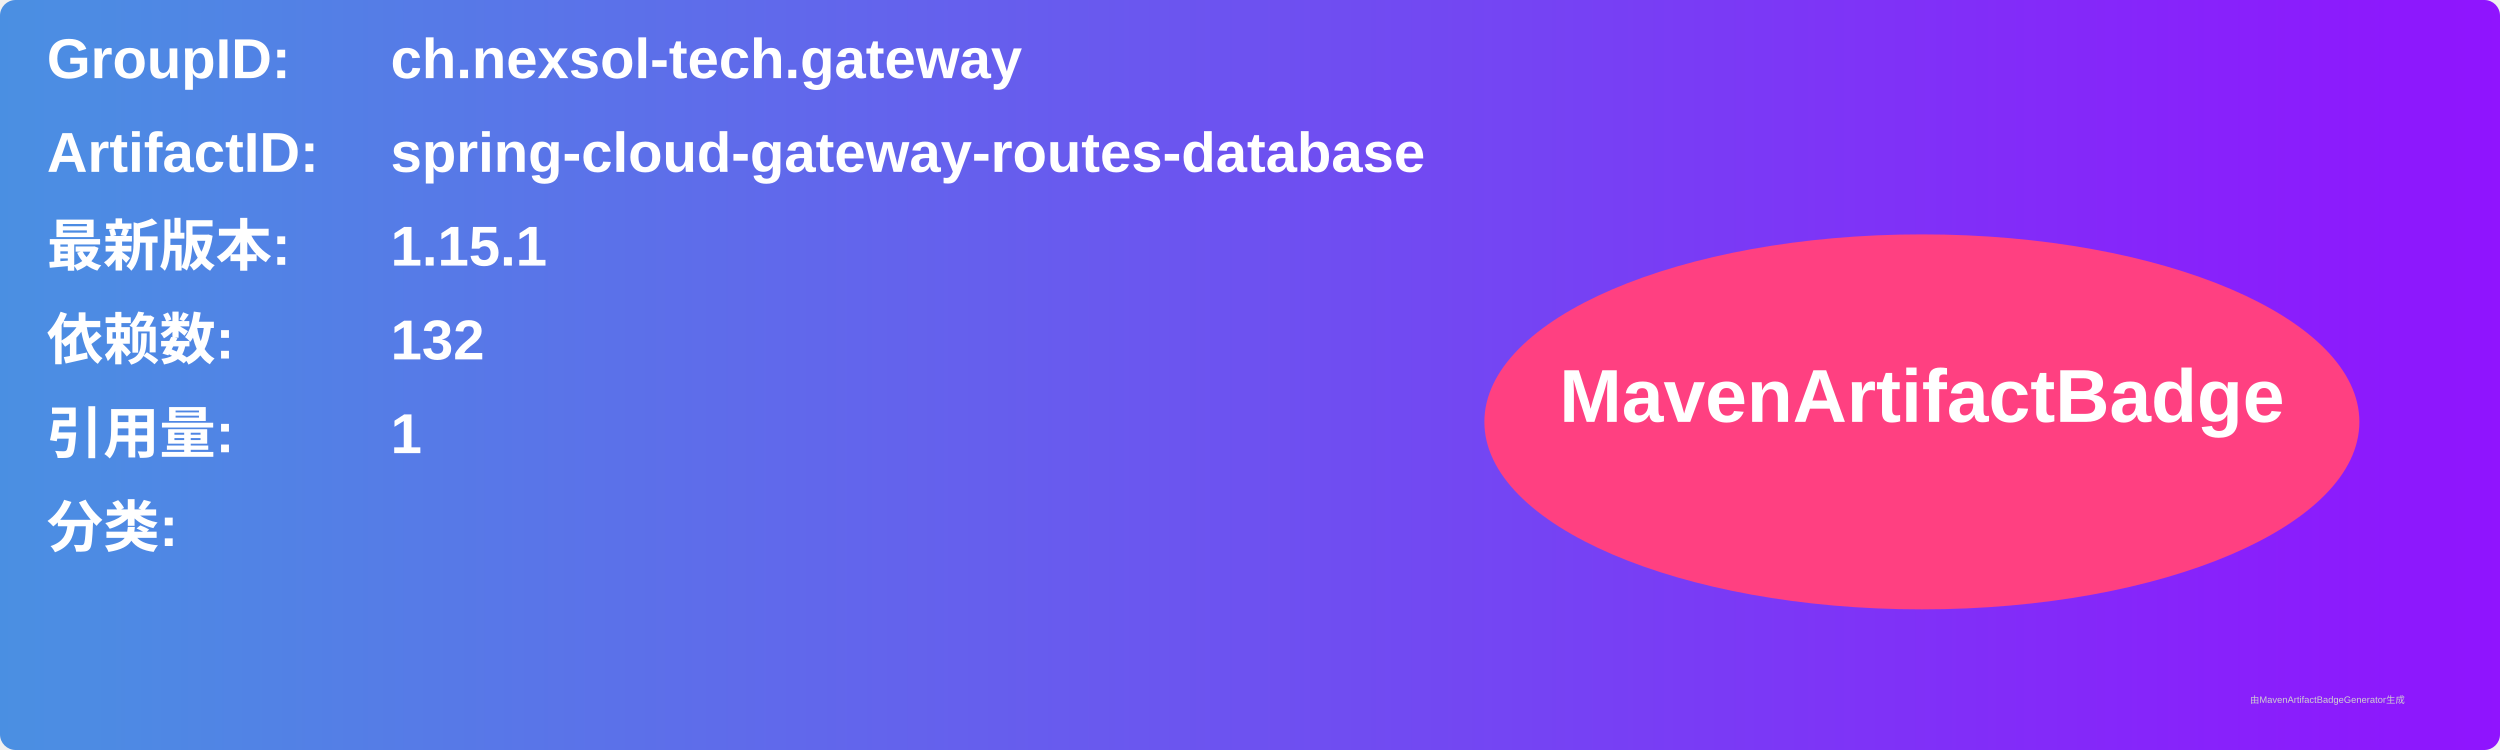
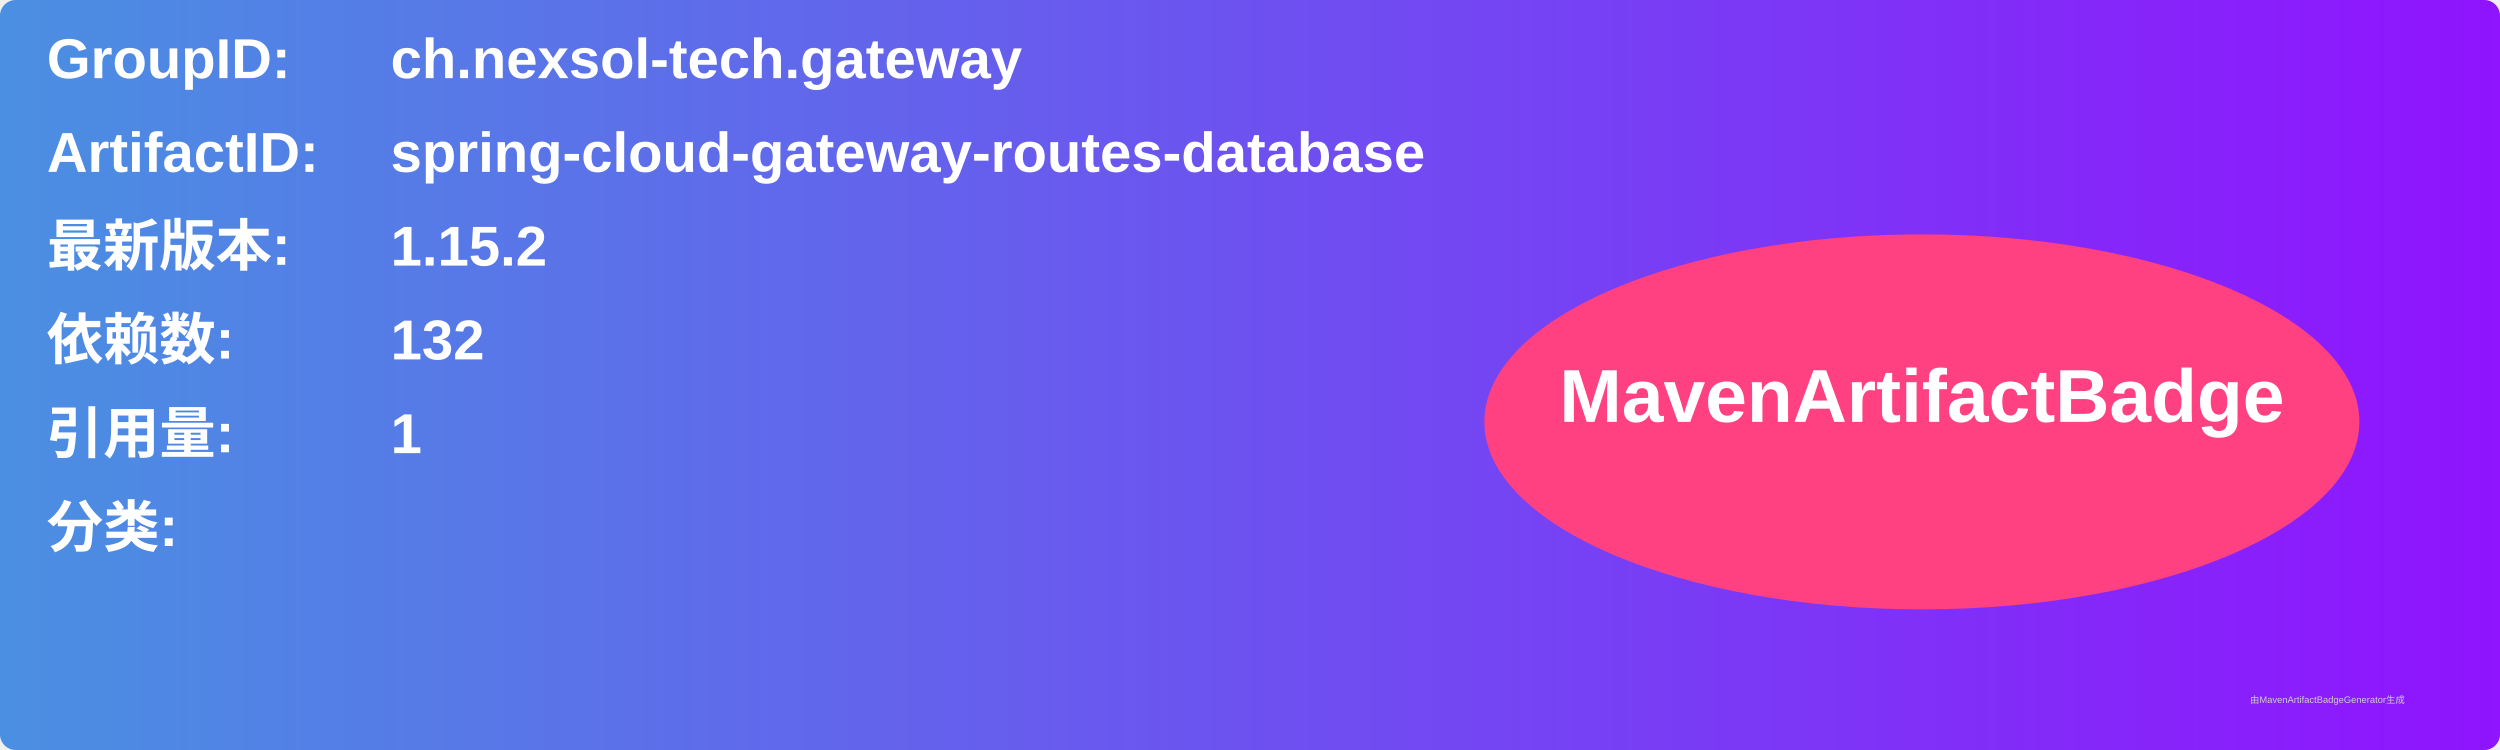
<svg xmlns="http://www.w3.org/2000/svg" width="800" height="240" viewBox="0 0 800 240">
  <linearGradient id="grad" x1="0%" y1="0%" x2="100%" y2="0%">
    <stop offset="0%" stop-color="#4a90e2" />
    <stop offset="100%" stop-color="#9013fe" />
  </linearGradient>
  <rect width="100%" height="100%" rx="5" ry="5" fill="url(#grad)" />
  <g transform="translate(15, 15)">
    <text x="0" y="10" font-family="Arial" font-size="18" fill="white" font-weight="bold" width="260">GroupID:</text>
    <text x="110" y="10" font-family="Arial" font-size="18" fill="white" font-weight="bold" width="460">ch.nexsol-tech.gateway</text>
    <text x="0" y="40" font-family="Arial" font-size="18" fill="white" font-weight="bold" width="260">ArtifactID:</text>
    <text x="110" y="40" font-family="Arial" font-size="18" fill="white" font-weight="bold" width="460">spring-cloud-gateway-routes-database</text>
    <text x="0" y="70" font-family="Arial" font-size="18" fill="white" font-weight="bold">最新版本:</text>
    <text x="110" y="70" font-family="Arial" font-size="18" fill="white" font-weight="bold">
-       <tspan font-weight="bold">1.15.1</tspan>
+       <tspan font-weight="bold">1.15.2</tspan>
    </text>
    <text x="0" y="100" font-family="Arial" font-size="18" fill="white" font-weight="bold">依赖数: </text>
    <text x="110" y="100" font-family="Arial" font-size="18" fill="white">
      <tspan font-weight="bold">132</tspan>
    </text>
    <text x="0" y="130" font-family="Arial" font-size="18" fill="white" font-weight="bold">引用量: </text>
    <text x="110" y="130" font-family="Arial" font-size="18" fill="white">
      <tspan font-weight="bold">1</tspan>
    </text>
    <text x="0" y="160" font-family="Arial" font-size="18" fill="white" font-weight="bold">分类:</text>
    <text x="10" y="190" font-family="Arial" font-size="10" fill="white">
      <tspan font-weight="bold" />
    </text>
    <ellipse cx="600" cy="120" rx="140" ry="60" fill="#ff4081" />
    <text x="600" y="120" text-anchor="middle" font-family="Arial" font-size="24" fill="white" font-weight="bold">MavenArtifactBadge</text>
  </g>
  <text x="720" y="225" font-family="Arial" font-size="3" fill="#d0d0d0">由MavenArtifactBadgeGenerator生成</text>
</svg>
